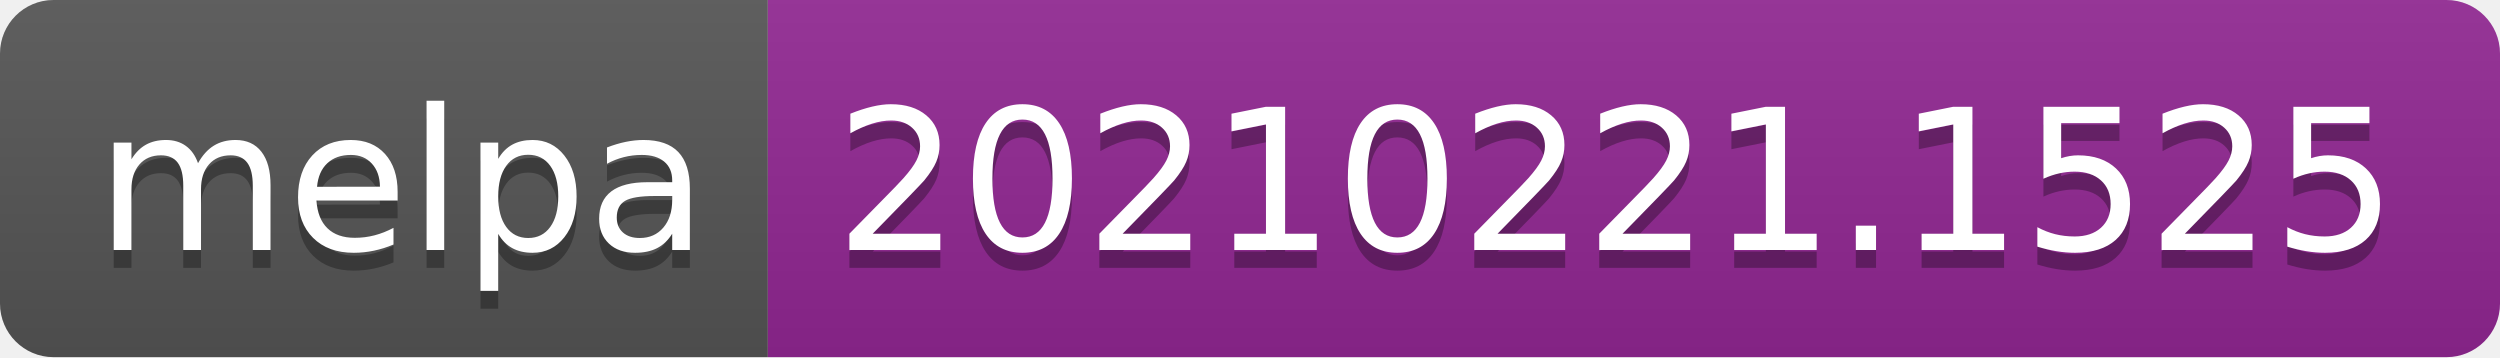
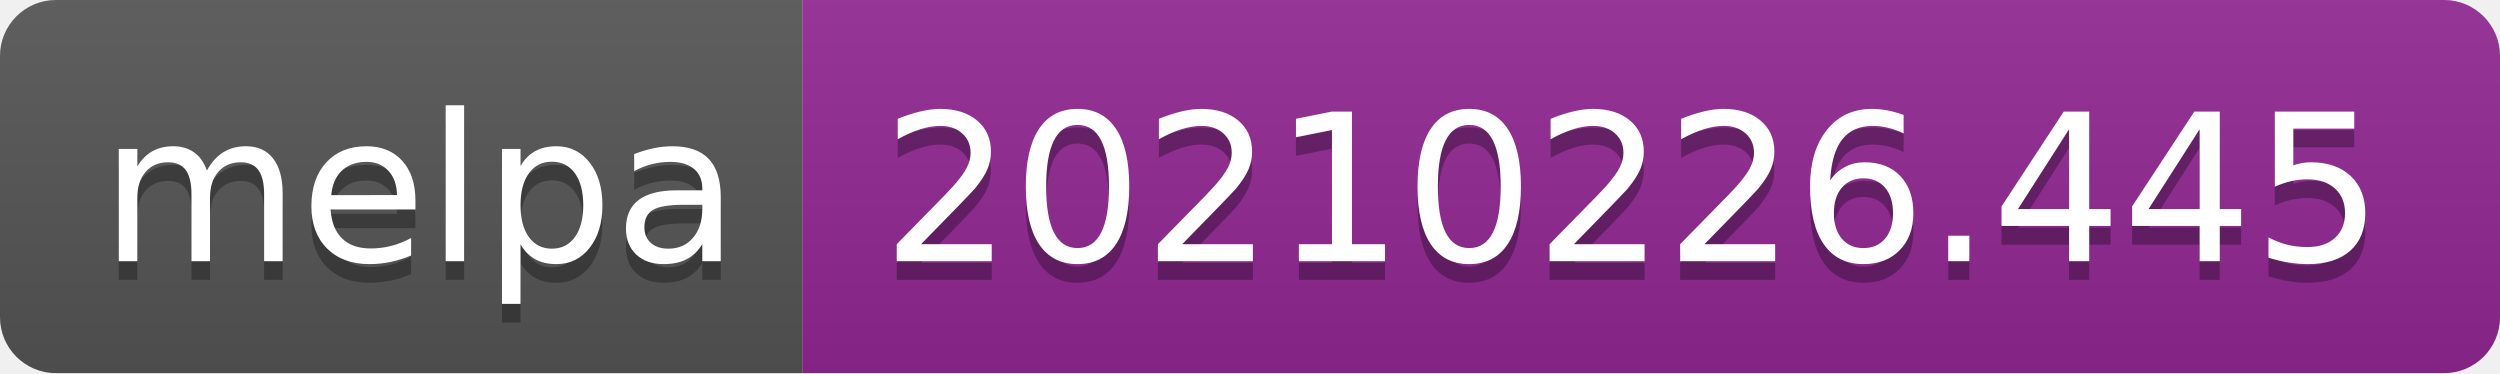
- <svg xmlns="http://www.w3.org/2000/svg" width="140" height="20" role="img" aria-label="melpa: 20210221.1525">
+ <svg xmlns="http://www.w3.org/2000/svg" width="134" height="20" role="img" aria-label="melpa: 20210226.445">
  <linearGradient id="s" x2="0" y2="100%">
    <stop offset="0" stop-color="#bbb" stop-opacity=".1" />
    <stop offset="1" stop-opacity=".1" />
  </linearGradient>
  <clipPath id="r">
-     <rect width="140" height="20" rx="3" fill="#fff" />
+     <rect width="134" height="20" rx="3" fill="#fff" />
  </clipPath>
  <g clip-path="url(#r)">
    <rect width="43" height="20" fill="#555" />
-     <rect x="43" width="97" height="20" fill="#922793" />
-     <rect width="140" height="20" fill="url(#s)" />
+     <rect x="43" width="91" height="20" fill="#922793" />
+     <rect width="134" height="20" fill="url(#s)" />
  </g>
  <g fill="#fff" text-anchor="middle" font-family="Verdana,Geneva,DejaVu Sans,sans-serif" text-rendering="geometricPrecision" font-size="110">
    <text aria-hidden="true" x="225" y="150" fill="#010101" fill-opacity=".3" transform="scale(.1)" textLength="330">melpa</text>
    <text x="225" y="140" transform="scale(.1)" fill="#fff" textLength="330">melpa</text>
-     <text aria-hidden="true" x="905" y="150" fill="#010101" fill-opacity=".3" transform="scale(.1)" textLength="870">20210221.1525</text>
-     <text x="905" y="140" transform="scale(.1)" fill="#fff" textLength="870">20210221.1525</text>
+     <text aria-hidden="true" x="875" y="150" fill="#010101" fill-opacity=".3" transform="scale(.1)" textLength="810">20210226.445</text>
+     <text x="875" y="140" transform="scale(.1)" fill="#fff" textLength="810">20210226.445</text>
  </g>
</svg>
